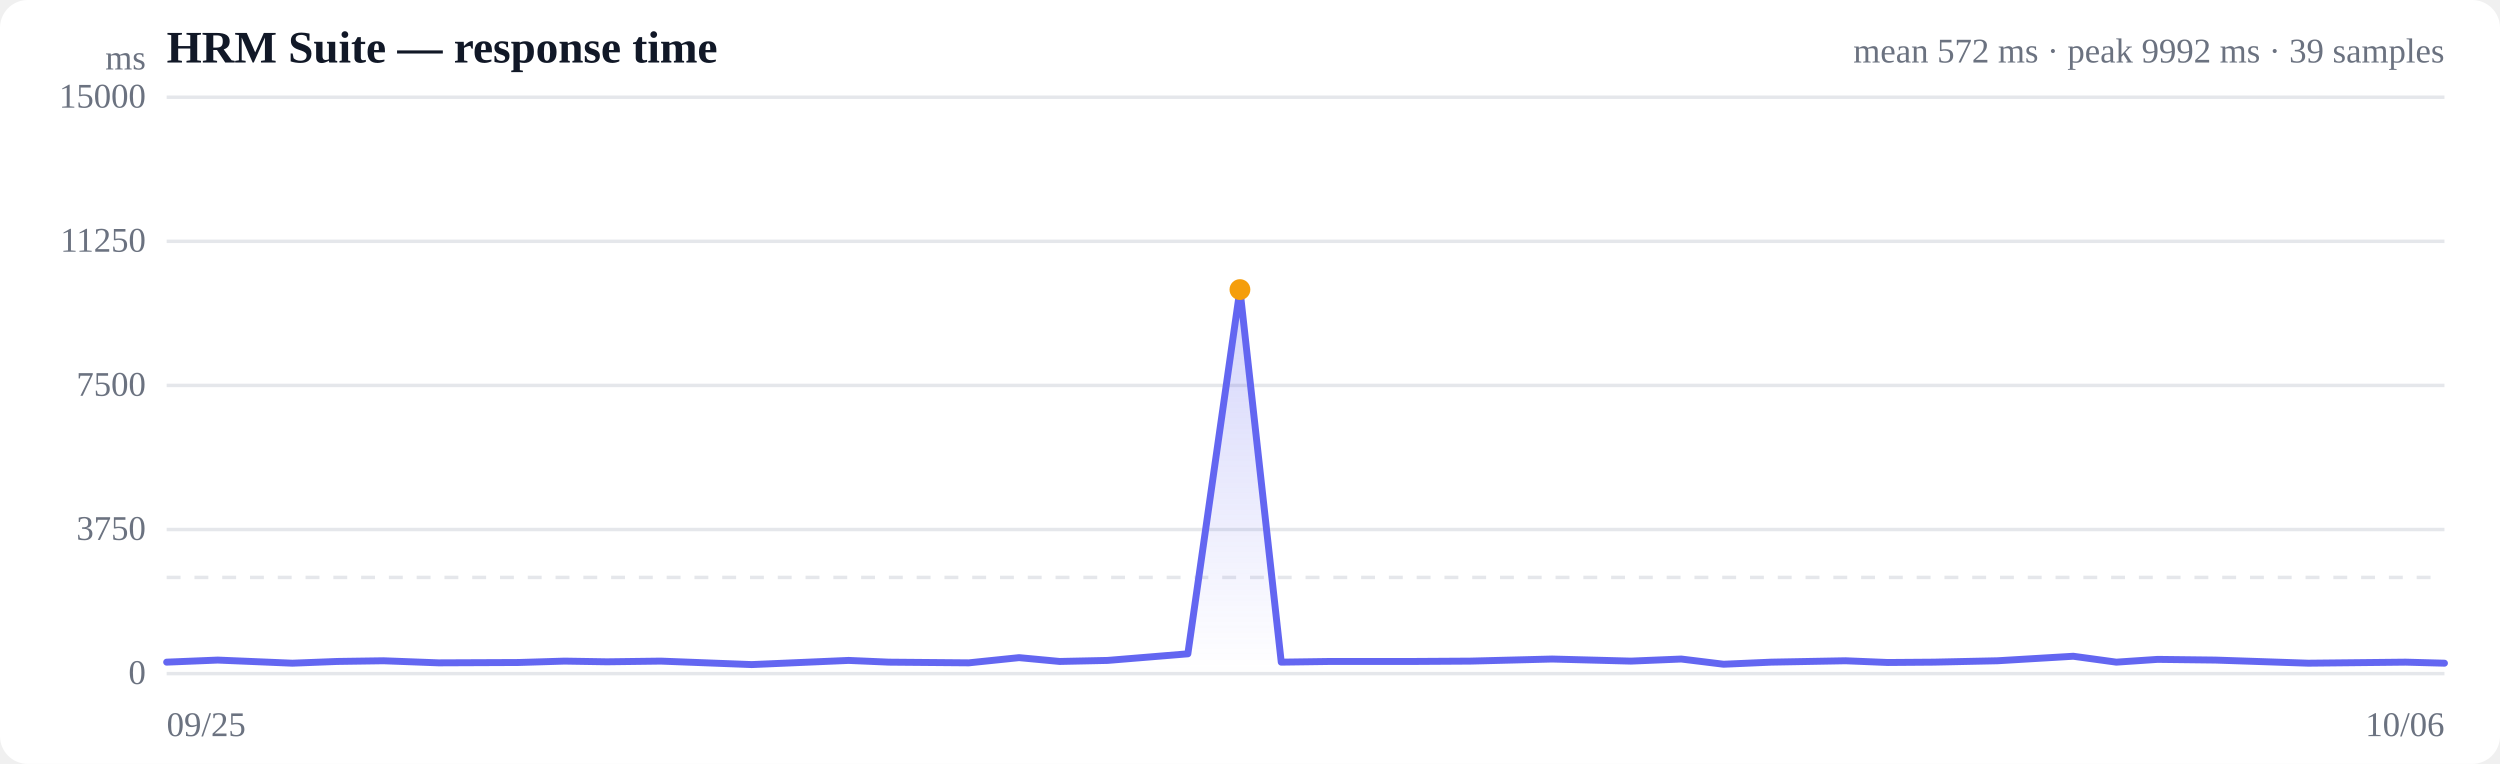
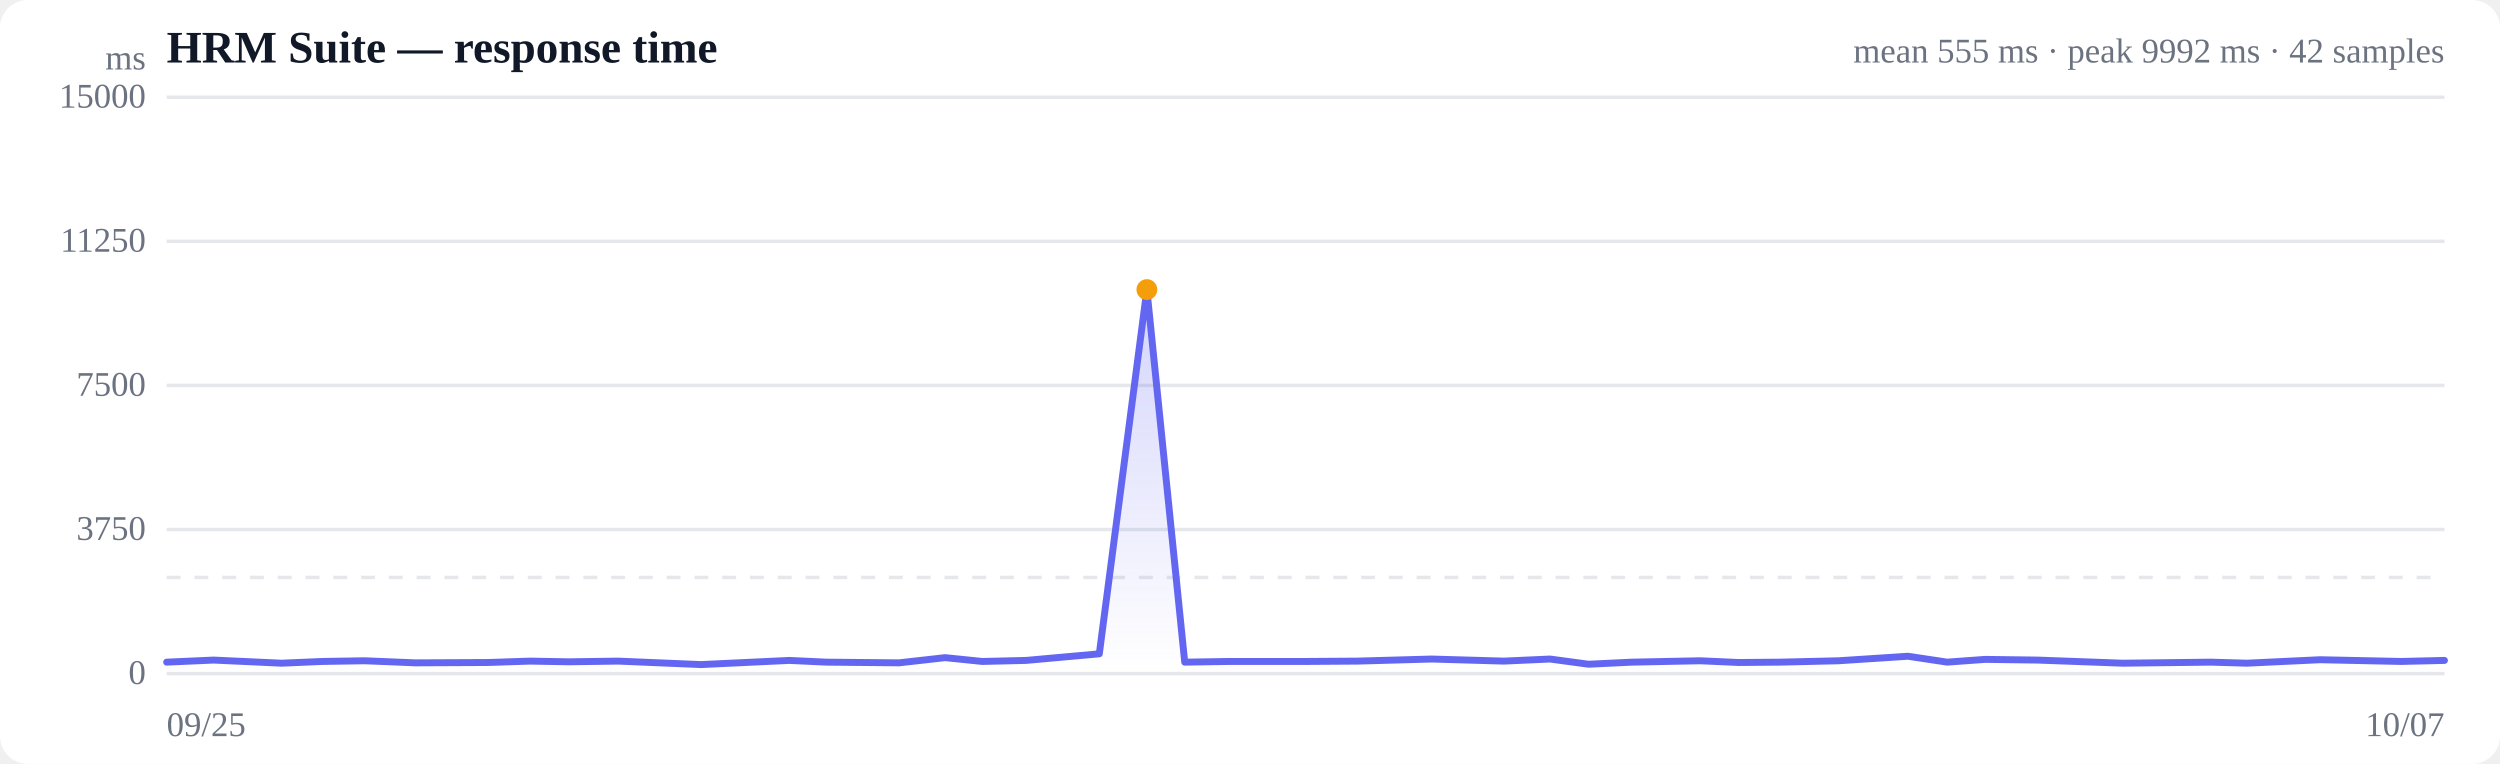
<svg xmlns="http://www.w3.org/2000/svg" viewBox="0 0 720 220" width="720" height="220" role="img" aria-label="Response time over time">
  <style>
  :root { color-scheme: light dark; }
  .bg { fill: #ffffff; }
  .grid { stroke: #e5e7eb; stroke-width: 1; }
  .axis { fill: #6b7280; font-size: 10px; }
  .title { fill: #111827; font-size: 13px; font-weight: 600; }
  .sub { fill: #6b7280; font-size: 10px; }
  .line { stroke: #6366f1; stroke-width: 2; fill: none; stroke-linejoin: round; stroke-linecap: round; }
  .area { fill: url(#fade); }
  .dot-degraded { fill: #f59e0b; }
  .dot-down { fill: #ef4444; }
  .empty { fill: #9ca3af; font-size: 12px; }
  @media (prefers-color-scheme: dark) {
    .bg { fill: #0b0f19; }
    .grid { stroke: #1f2937; }
    .axis, .sub { fill: #9ca3af; }
    .title { fill: #f3f4f6; }
    .line { stroke: #818cf8; }
  }
</style>
  <defs>
    <linearGradient id="fade" x1="0" y1="0" x2="0" y2="1">
      <stop offset="0%" stop-color="#6366f1" stop-opacity="0.28" />
      <stop offset="100%" stop-color="#6366f1" stop-opacity="0" />
    </linearGradient>
  </defs>
  <rect class="bg" width="720" height="220" rx="8" />
  <text class="title" x="48" y="18">HRM Suite — response time</text>
-   <text class="sub" x="704" y="18" text-anchor="end">mean 572 ms · peak 9992 ms · 39 samples</text>
+   <text class="sub" x="704" y="18" text-anchor="end">mean 555 ms · peak 9992 ms · 42 samples</text>
  <line class="grid" x1="48" y1="194.0" x2="704" y2="194.0" />
  <text class="axis" x="42" y="197" text-anchor="end">0</text>
  <line class="grid" x1="48" y1="152.5" x2="704" y2="152.5" />
  <text class="axis" x="42" y="155.5" text-anchor="end">3750</text>
  <line class="grid" x1="48" y1="111.0" x2="704" y2="111.0" />
  <text class="axis" x="42" y="114" text-anchor="end">7500</text>
  <line class="grid" x1="48" y1="69.5" x2="704" y2="69.5" />
  <text class="axis" x="42" y="72.5" text-anchor="end">11250</text>
  <line class="grid" x1="48" y1="28.0" x2="704" y2="28.0" />
  <text class="axis" x="42" y="31" text-anchor="end">15000</text>
  <line class="grid" stroke-dasharray="4 4" x1="48" y1="166.3" x2="704" y2="166.3" />
-   <path class="area" d="M48.0,190.7 L48.0,190.7 L62.7,190.1 L84.2,191.0 L97.1,190.5 L110.4,190.3 L126.3,190.9 L149.3,190.8 L162.6,190.4 L174.8,190.6 L190.3,190.4 L216.5,191.4 L244.4,190.2 L256.0,190.7 L279.0,190.9 L293.5,189.4 L305.2,190.5 L319.0,190.2 L342.1,188.3 L357.1,83.4 L369.0,190.7 L383.1,190.5 L407.2,190.5 L423.5,190.4 L447.0,189.8 L469.7,190.4 L484.2,189.8 L496.4,191.3 L510.1,190.7 L531.5,190.3 L543.7,190.8 L556.9,190.7 L575.3,190.3 L597.1,189.0 L609.5,190.7 L621.4,189.9 L638.0,190.1 L664.8,191.0 L692.8,190.7 L704.0,191.0 L704.0,194.0 L48.0,194.0 Z" />
-   <path class="line" d="M48.0,190.7 L62.7,190.1 L84.2,191.0 L97.1,190.5 L110.4,190.3 L126.3,190.9 L149.3,190.8 L162.6,190.4 L174.8,190.6 L190.3,190.4 L216.5,191.4 L244.4,190.2 L256.0,190.7 L279.0,190.9 L293.5,189.4 L305.2,190.5 L319.0,190.2 L342.1,188.3 L357.1,83.4 L369.0,190.7 L383.1,190.5 L407.2,190.5 L423.5,190.4 L447.0,189.8 L469.7,190.4 L484.2,189.8 L496.4,191.3 L510.1,190.7 L531.5,190.3 L543.7,190.8 L556.9,190.7 L575.3,190.3 L597.1,189.0 L609.5,190.7 L621.4,189.9 L638.0,190.1 L664.8,191.0 L692.8,190.7 L704.0,191.0" />
-   <circle class="dot-degraded" cx="357.1" cy="83.4" r="3" />
+   <path class="area" d="M48.0,190.7 L48.0,190.7 L61.5,190.1 L81.1,191.0 L92.8,190.5 L105.0,190.3 L119.6,190.9 L140.6,190.8 L152.6,190.4 L163.8,190.6 L178.0,190.4 L201.9,191.4 L227.3,190.2 L238.0,190.7 L258.9,190.9 L272.2,189.4 L282.9,190.5 L295.5,190.2 L316.6,188.3 L330.3,83.4 L341.2,190.7 L354.0,190.5 L376.0,190.5 L390.9,190.4 L412.3,189.8 L433.1,190.4 L446.4,189.8 L457.5,191.3 L470.0,190.7 L489.6,190.3 L500.7,190.8 L512.7,190.7 L529.5,190.3 L549.5,189.0 L560.8,190.7 L571.7,189.9 L586.8,190.1 L611.3,191.0 L636.8,190.7 L647.1,191.0 L668.2,190.0 L691.5,190.5 L704.0,190.2 L704.0,194.0 L48.0,194.0 Z" />
+   <path class="line" d="M48.0,190.7 L61.5,190.1 L81.1,191.0 L92.8,190.5 L105.0,190.3 L119.6,190.9 L140.6,190.8 L152.6,190.4 L163.8,190.6 L178.0,190.4 L201.9,191.4 L227.3,190.2 L238.0,190.7 L258.9,190.9 L272.2,189.4 L282.9,190.5 L295.5,190.2 L316.6,188.3 L330.3,83.4 L341.2,190.7 L354.0,190.5 L376.0,190.5 L390.9,190.4 L412.3,189.8 L433.1,190.4 L446.4,189.8 L457.5,191.3 L470.0,190.7 L489.6,190.3 L500.7,190.8 L512.7,190.7 L529.5,190.3 L549.5,189.0 L560.8,190.7 L571.7,189.9 L586.8,190.1 L611.3,191.0 L636.8,190.7 L647.1,191.0 L668.2,190.0 L691.5,190.5 L704.0,190.2" />
+   <circle class="dot-degraded" cx="330.3" cy="83.4" r="3" />
  <text class="axis" x="48" y="212">09/25</text>
-   <text class="axis" x="704" y="212" text-anchor="end">10/06</text>
+   <text class="axis" x="704" y="212" text-anchor="end">10/07</text>
  <text class="axis" x="42" y="20" text-anchor="end">ms</text>
</svg>
